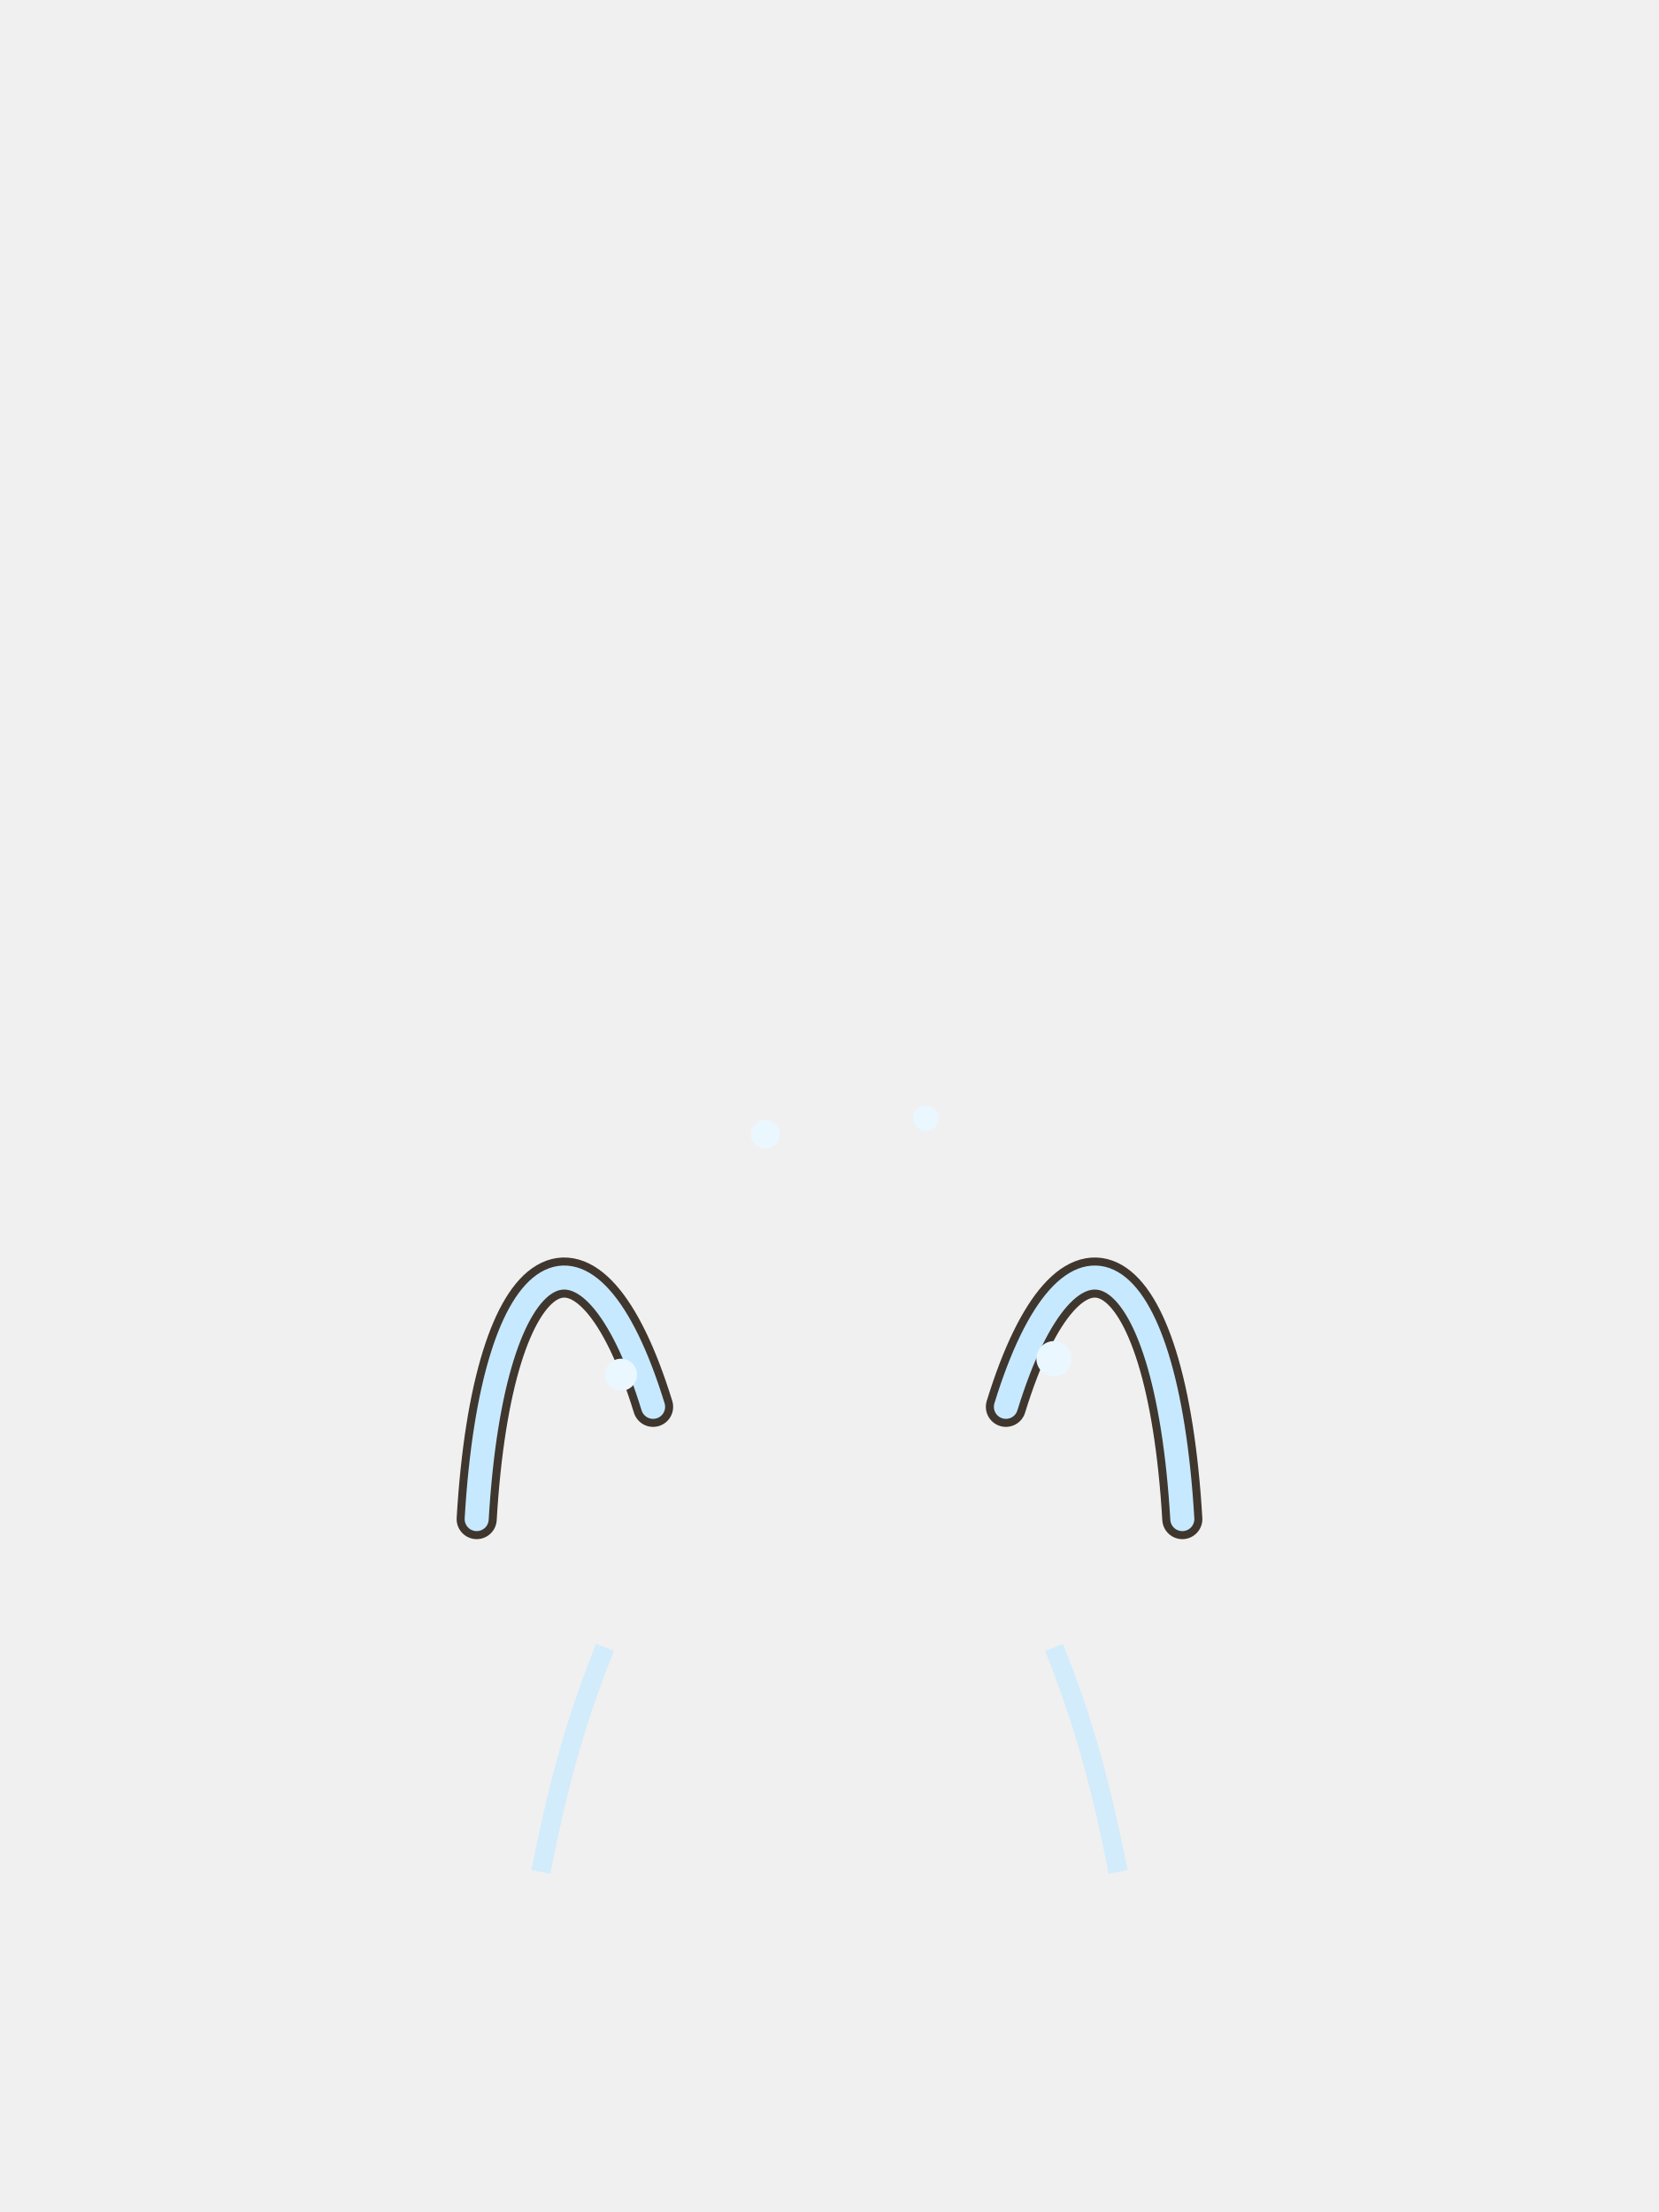
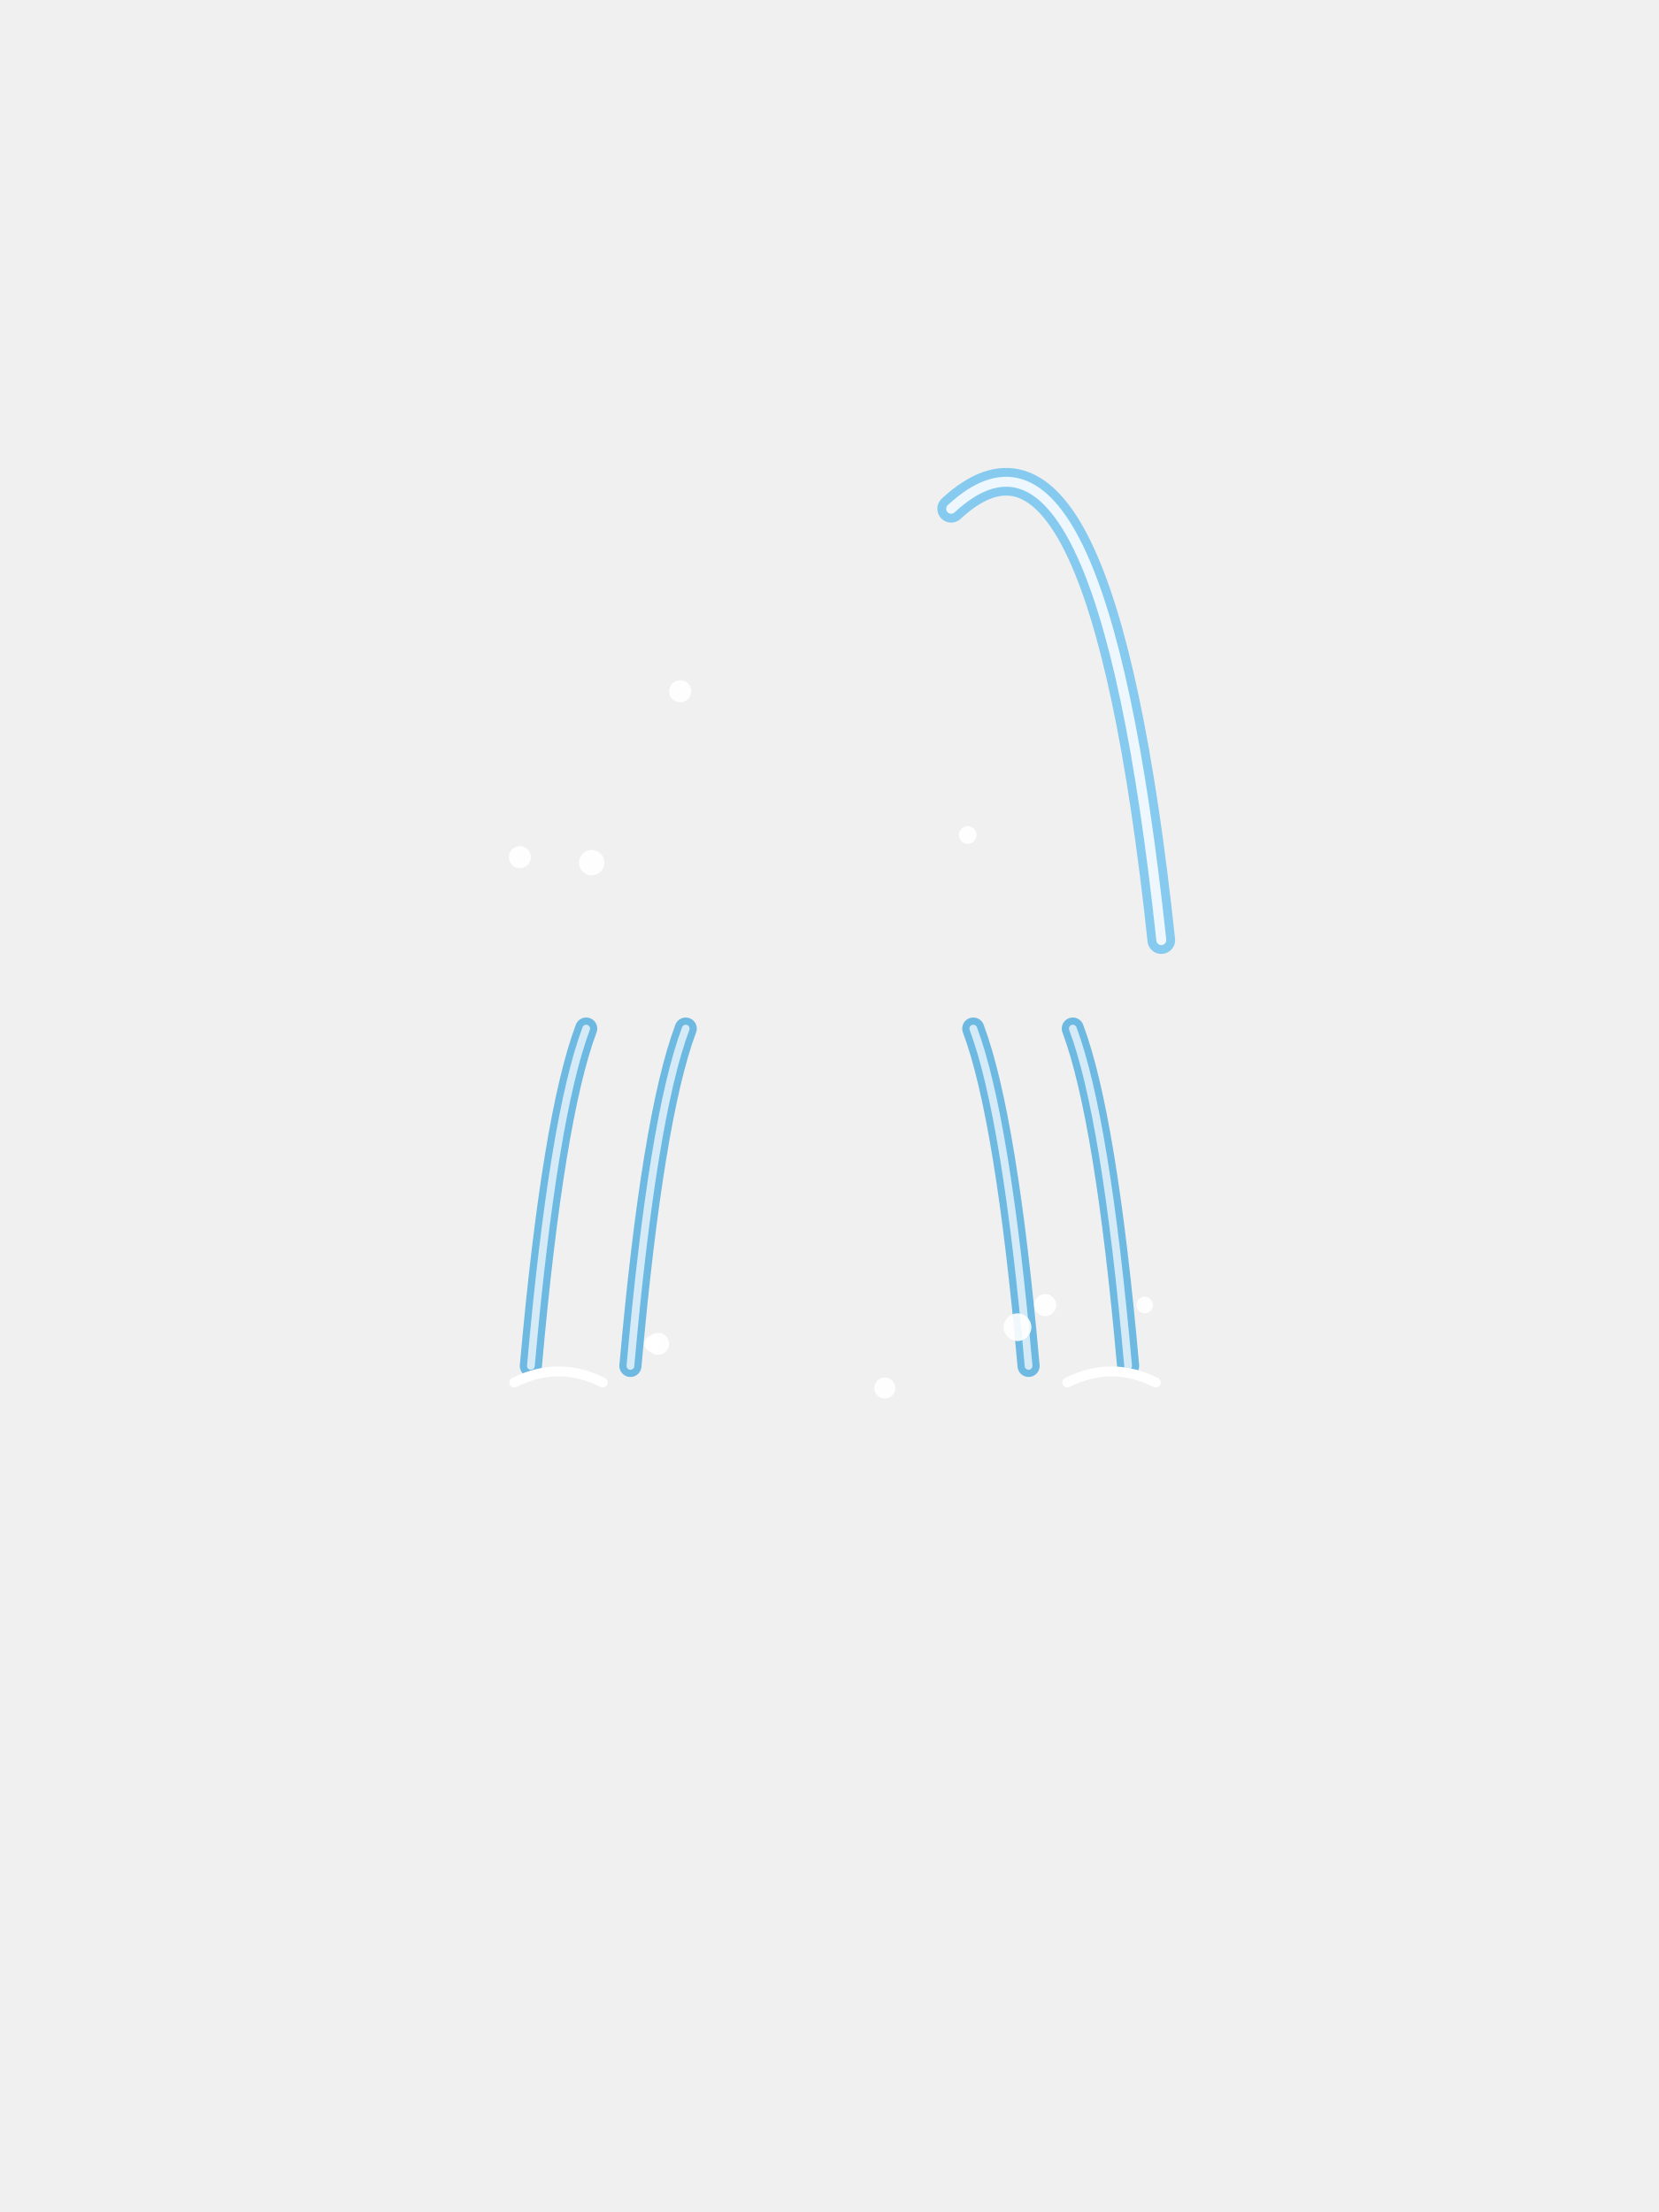
<svg xmlns="http://www.w3.org/2000/svg" width="300" height="400" viewBox="0 0 300 400">
-   <g transform="translate(150,382) scale(1.45)">
-     <g fill="none" stroke="#2b2118" stroke-width="5" stroke-linecap="round" opacity=".9">
-       <path d="M-22,-88 C-30,-114 -42,-108 -44,-74 M22,-88 C30,-114 42,-108 44,-74" />
-     </g>
-     <g fill="none" stroke="#c6e9ff" stroke-width="3" stroke-linecap="round">
-       <path d="M-22,-88 C-30,-114 -42,-108 -44,-74 M22,-88 C30,-114 42,-108 44,-74" />
-     </g>
-     <g fill="#eaf7ff">
-       <circle cx="-26" cy="-92" r="2" />
-       <circle cx="28" cy="-94" r="2.2" />
-       <circle cx="-8" cy="-122" r="1.8" />
-       <circle cx="12" cy="-124" r="1.6" />
-     </g>
-     <g fill="none" stroke="#c6e9ff" stroke-width="2.4" opacity=".7">
-       <path d="M-28,-58 C-32,-48 -34,-40 -36,-30 M28,-58 C32,-48 34,-40 36,-30" />
-     </g>
-   </g>
+   <path d="M172,92 Q199,67 210,170" stroke="#86cbef" stroke-width="5" fill="none" stroke-linecap="round" />
+   <path d="M172,92 Q199,67 210,170" stroke="#fff" stroke-width="1.8" fill="none" stroke-linecap="round" opacity=".85" />
+   <path d="M106,186 q-6,16 -10,61" stroke="#5fb3e0" stroke-width="4" fill="none" stroke-linecap="round" opacity=".9" />
+   <path d="M106,186 q-6,16 -10,61" stroke="#fff" stroke-width="1.4" fill="none" stroke-linecap="round" opacity=".7" />
+   <path d="M194,186 q6,16 10,61" stroke="#5fb3e0" stroke-width="4" fill="none" stroke-linecap="round" opacity=".9" />
+   <path d="M194,186 q6,16 10,61" stroke="#fff" stroke-width="1.4" fill="none" stroke-linecap="round" opacity=".7" />
+   <path d="M124,186 q-6,16 -10,61" stroke="#5fb3e0" stroke-width="4" fill="none" stroke-linecap="round" opacity=".9" />
+   <path d="M124,186 q-6,16 -10,61" stroke="#fff" stroke-width="1.4" fill="none" stroke-linecap="round" opacity=".7" />
+   <path d="M176,186 q6,16 10,61" stroke="#5fb3e0" stroke-width="4" fill="none" stroke-linecap="round" opacity=".9" />
+   <path d="M176,186 q6,16 10,61" stroke="#fff" stroke-width="1.4" fill="none" stroke-linecap="round" opacity=".7" />
+   <circle cx="107" cy="156" r="2.3" fill="#fff" opacity=".9" />
+   <circle cx="123" cy="125" r="2.0" fill="#fff" opacity=".9" />
+   <circle cx="175" cy="151" r="1.6" fill="#fff" opacity=".9" />
+   <circle cx="94" cy="155" r="2.0" fill="#fff" opacity=".9" />
+   <circle cx="189" cy="236" r="2.0" fill="#fff" opacity=".9" />
+   <circle cx="184" cy="240" r="2.5" fill="#fff" opacity=".9" />
+   <circle cx="207" cy="236" r="1.5" fill="#fff" opacity=".9" />
+   <circle cx="160" cy="251" r="1.9" fill="#fff" opacity=".9" />
+   <circle cx="118" cy="243" r="1.5" fill="#fff" opacity=".9" />
+   <circle cx="119" cy="243" r="2.0" fill="#fff" opacity=".9" />
+   <path d="M193,250 q8,-4 16,0 M93,250 q8,-4 16,0" stroke="#fff" stroke-width="1.8" fill="none" stroke-linecap="round" />
</svg>
